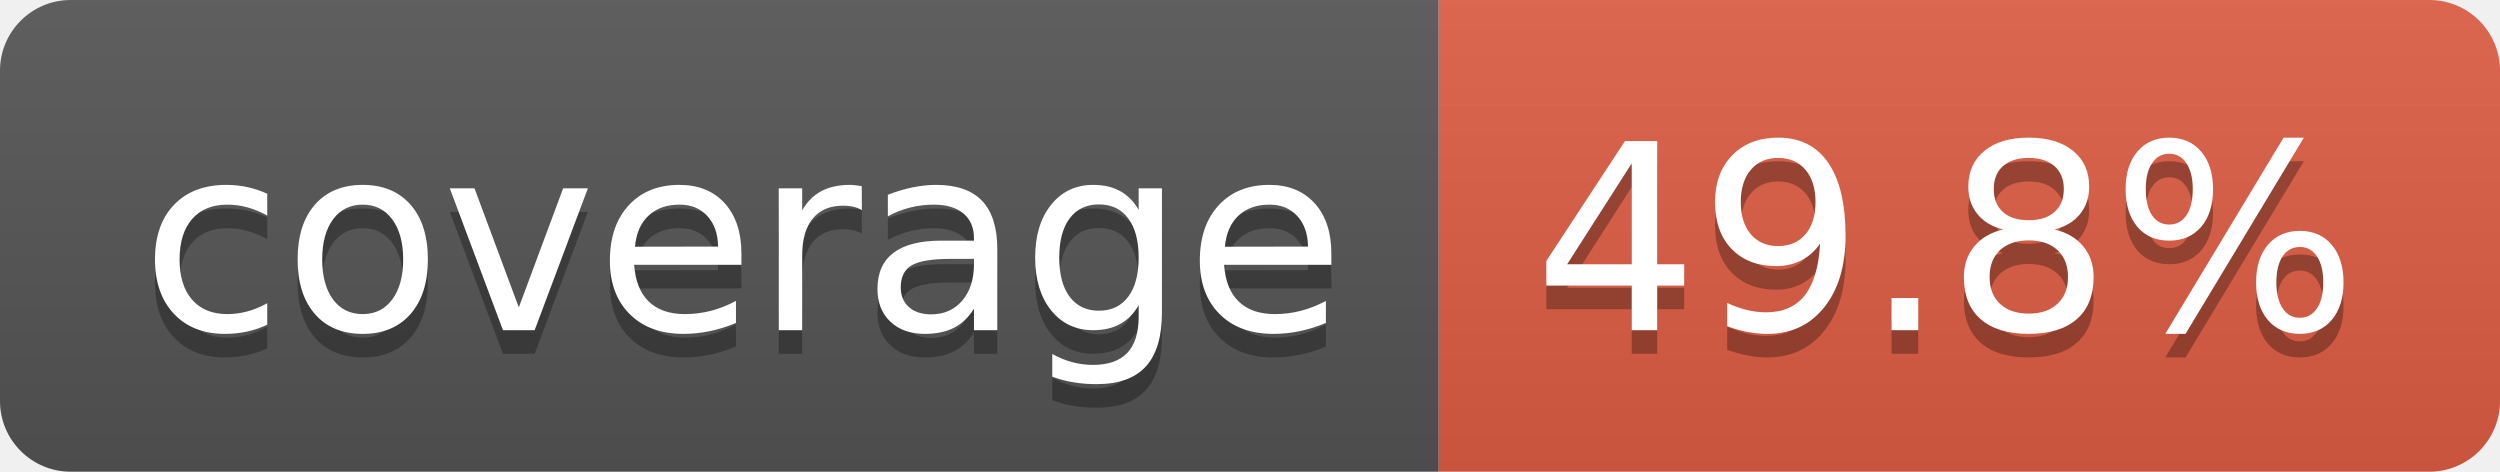
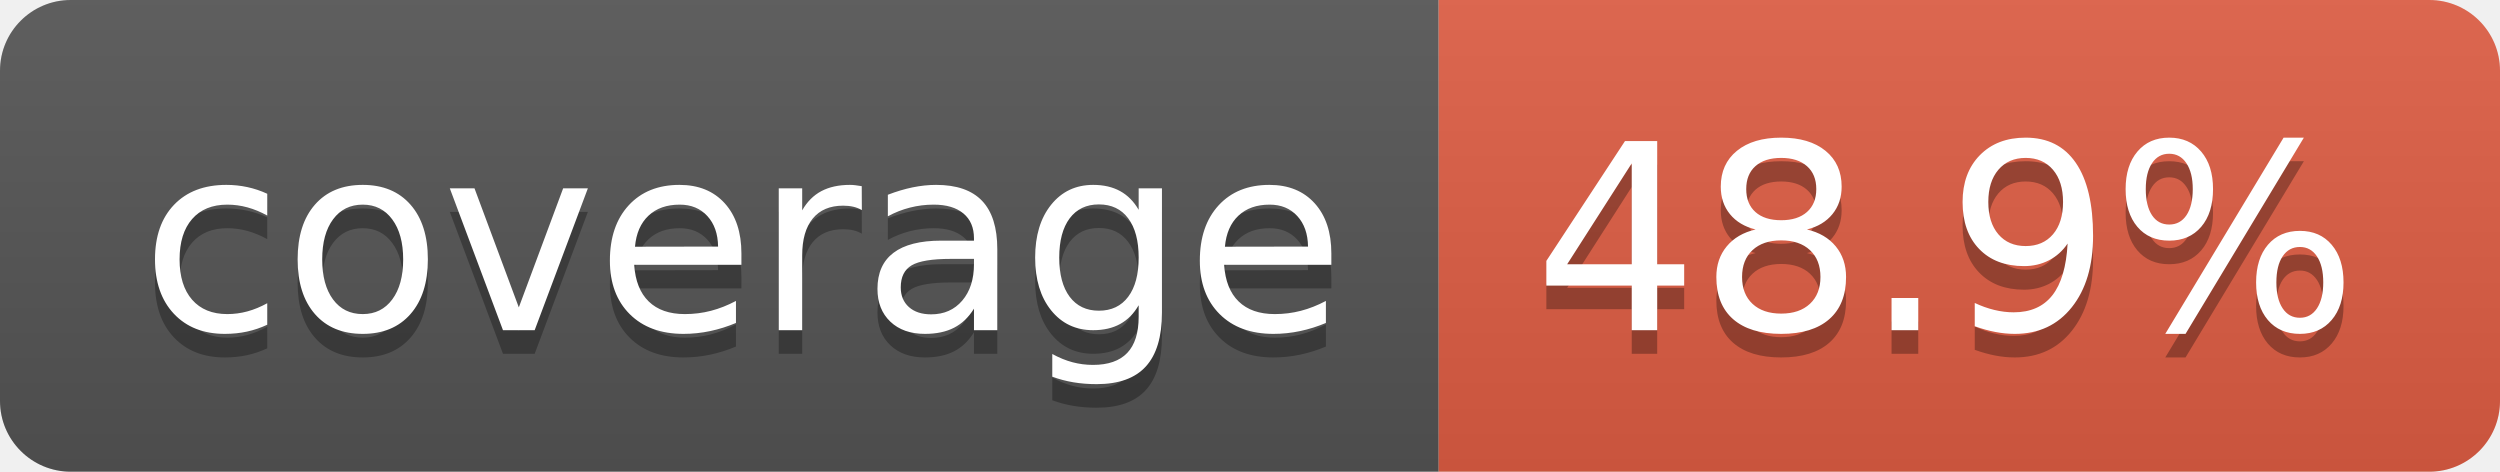
- <svg xmlns="http://www.w3.org/2000/svg" width="106" height="20" role="img" aria-label="coverage: 49.8%">
+ <svg xmlns="http://www.w3.org/2000/svg" width="106" height="20" role="img" aria-label="coverage: 48.9%">
  <linearGradient id="s" x2="0" y2="100%">
    <stop offset="0" stop-color="#bbb" stop-opacity=".1" />
    <stop offset="1" stop-opacity=".1" />
  </linearGradient>
  <clipPath id="r">
    <rect width="106" height="20" rx="3" fill="#fff" />
  </clipPath>
  <g clip-path="url(#r)">
    <rect width="61" height="20" fill="#555" />
    <rect x="61" width="45" height="20" fill="#e05d44" />
    <rect width="106" height="20" fill="url(#s)" />
  </g>
  <g fill="#fff" text-anchor="middle" font-family="Verdana,Geneva,DejaVu Sans,sans-serif" text-rendering="geometricPrecision" font-size="110">
    <text aria-hidden="true" x="315" y="150" fill="#010101" fill-opacity=".3" transform="scale(.1)" textLength="510">coverage</text>
    <text x="315" y="140" transform="scale(.1)" fill="#fff" textLength="510">coverage</text>
-     <text aria-hidden="true" x="825" y="150" fill="#010101" fill-opacity=".3" transform="scale(.1)" textLength="350">49.8%</text>
-     <text x="825" y="140" transform="scale(.1)" fill="#fff" textLength="350">49.8%</text>
+     <text aria-hidden="true" x="825" y="150" fill="#010101" fill-opacity=".3" transform="scale(.1)" textLength="350">48.9%</text>
+     <text x="825" y="140" transform="scale(.1)" fill="#fff" textLength="350">48.9%</text>
  </g>
</svg>
